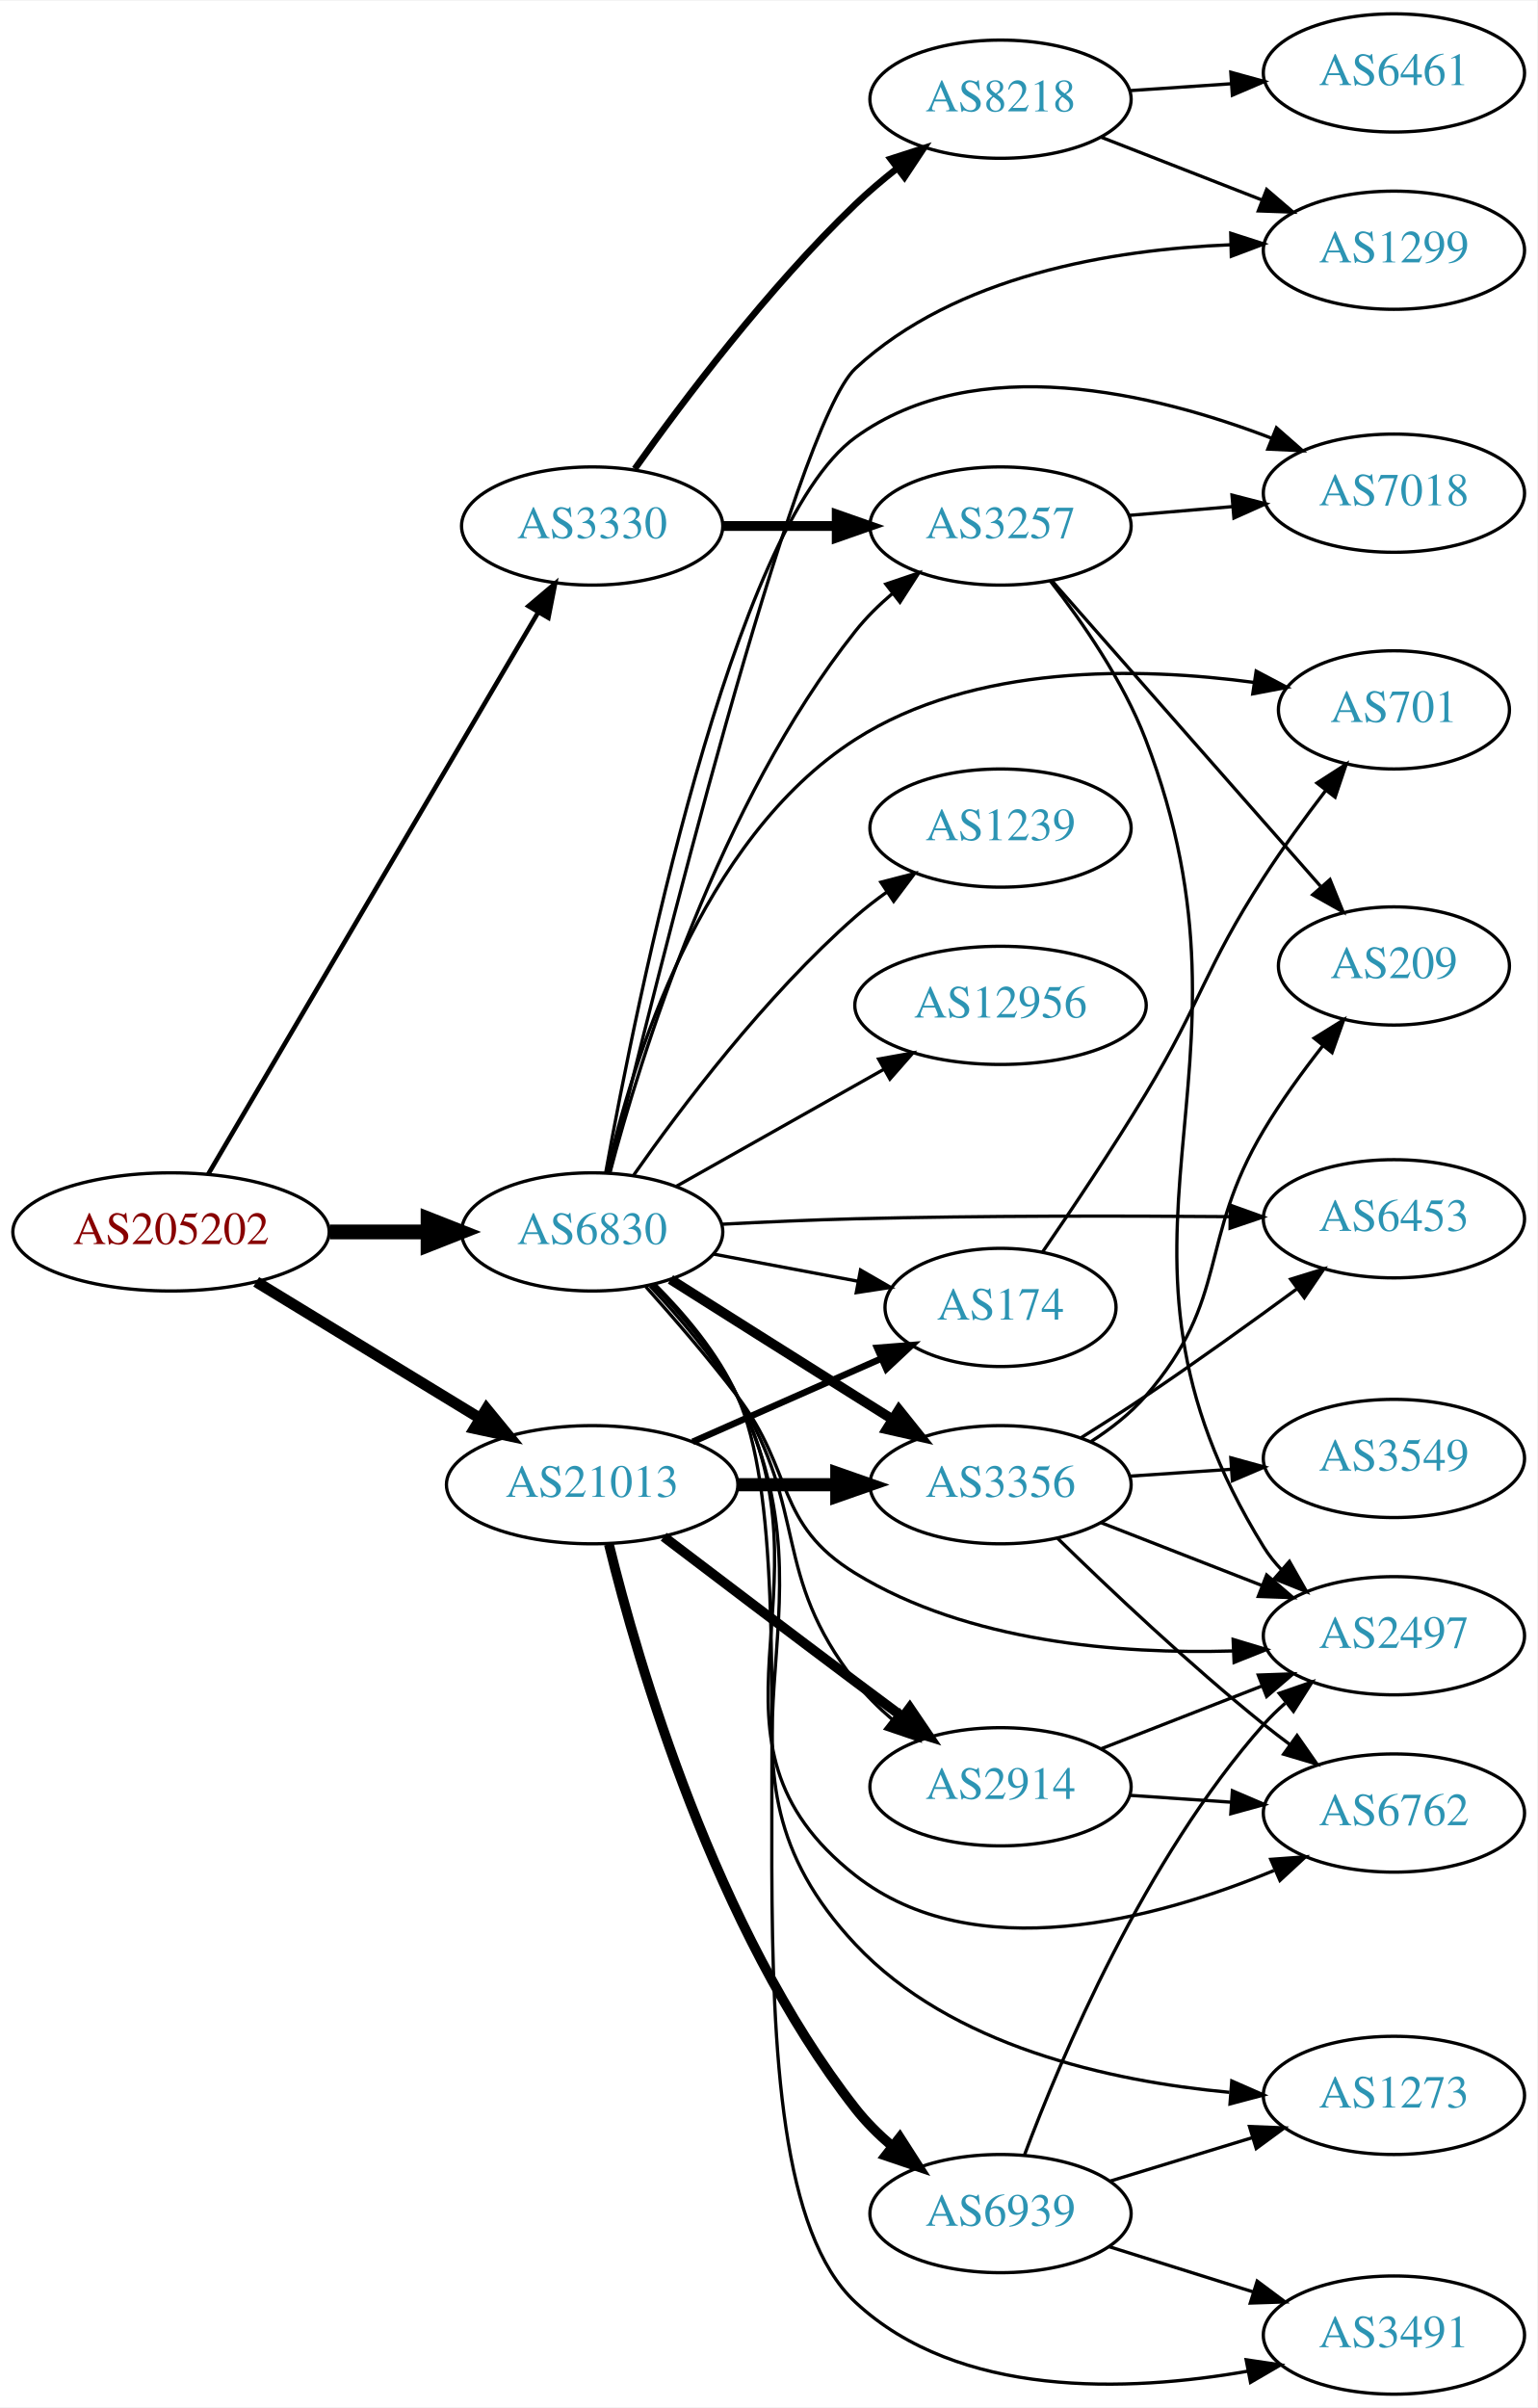
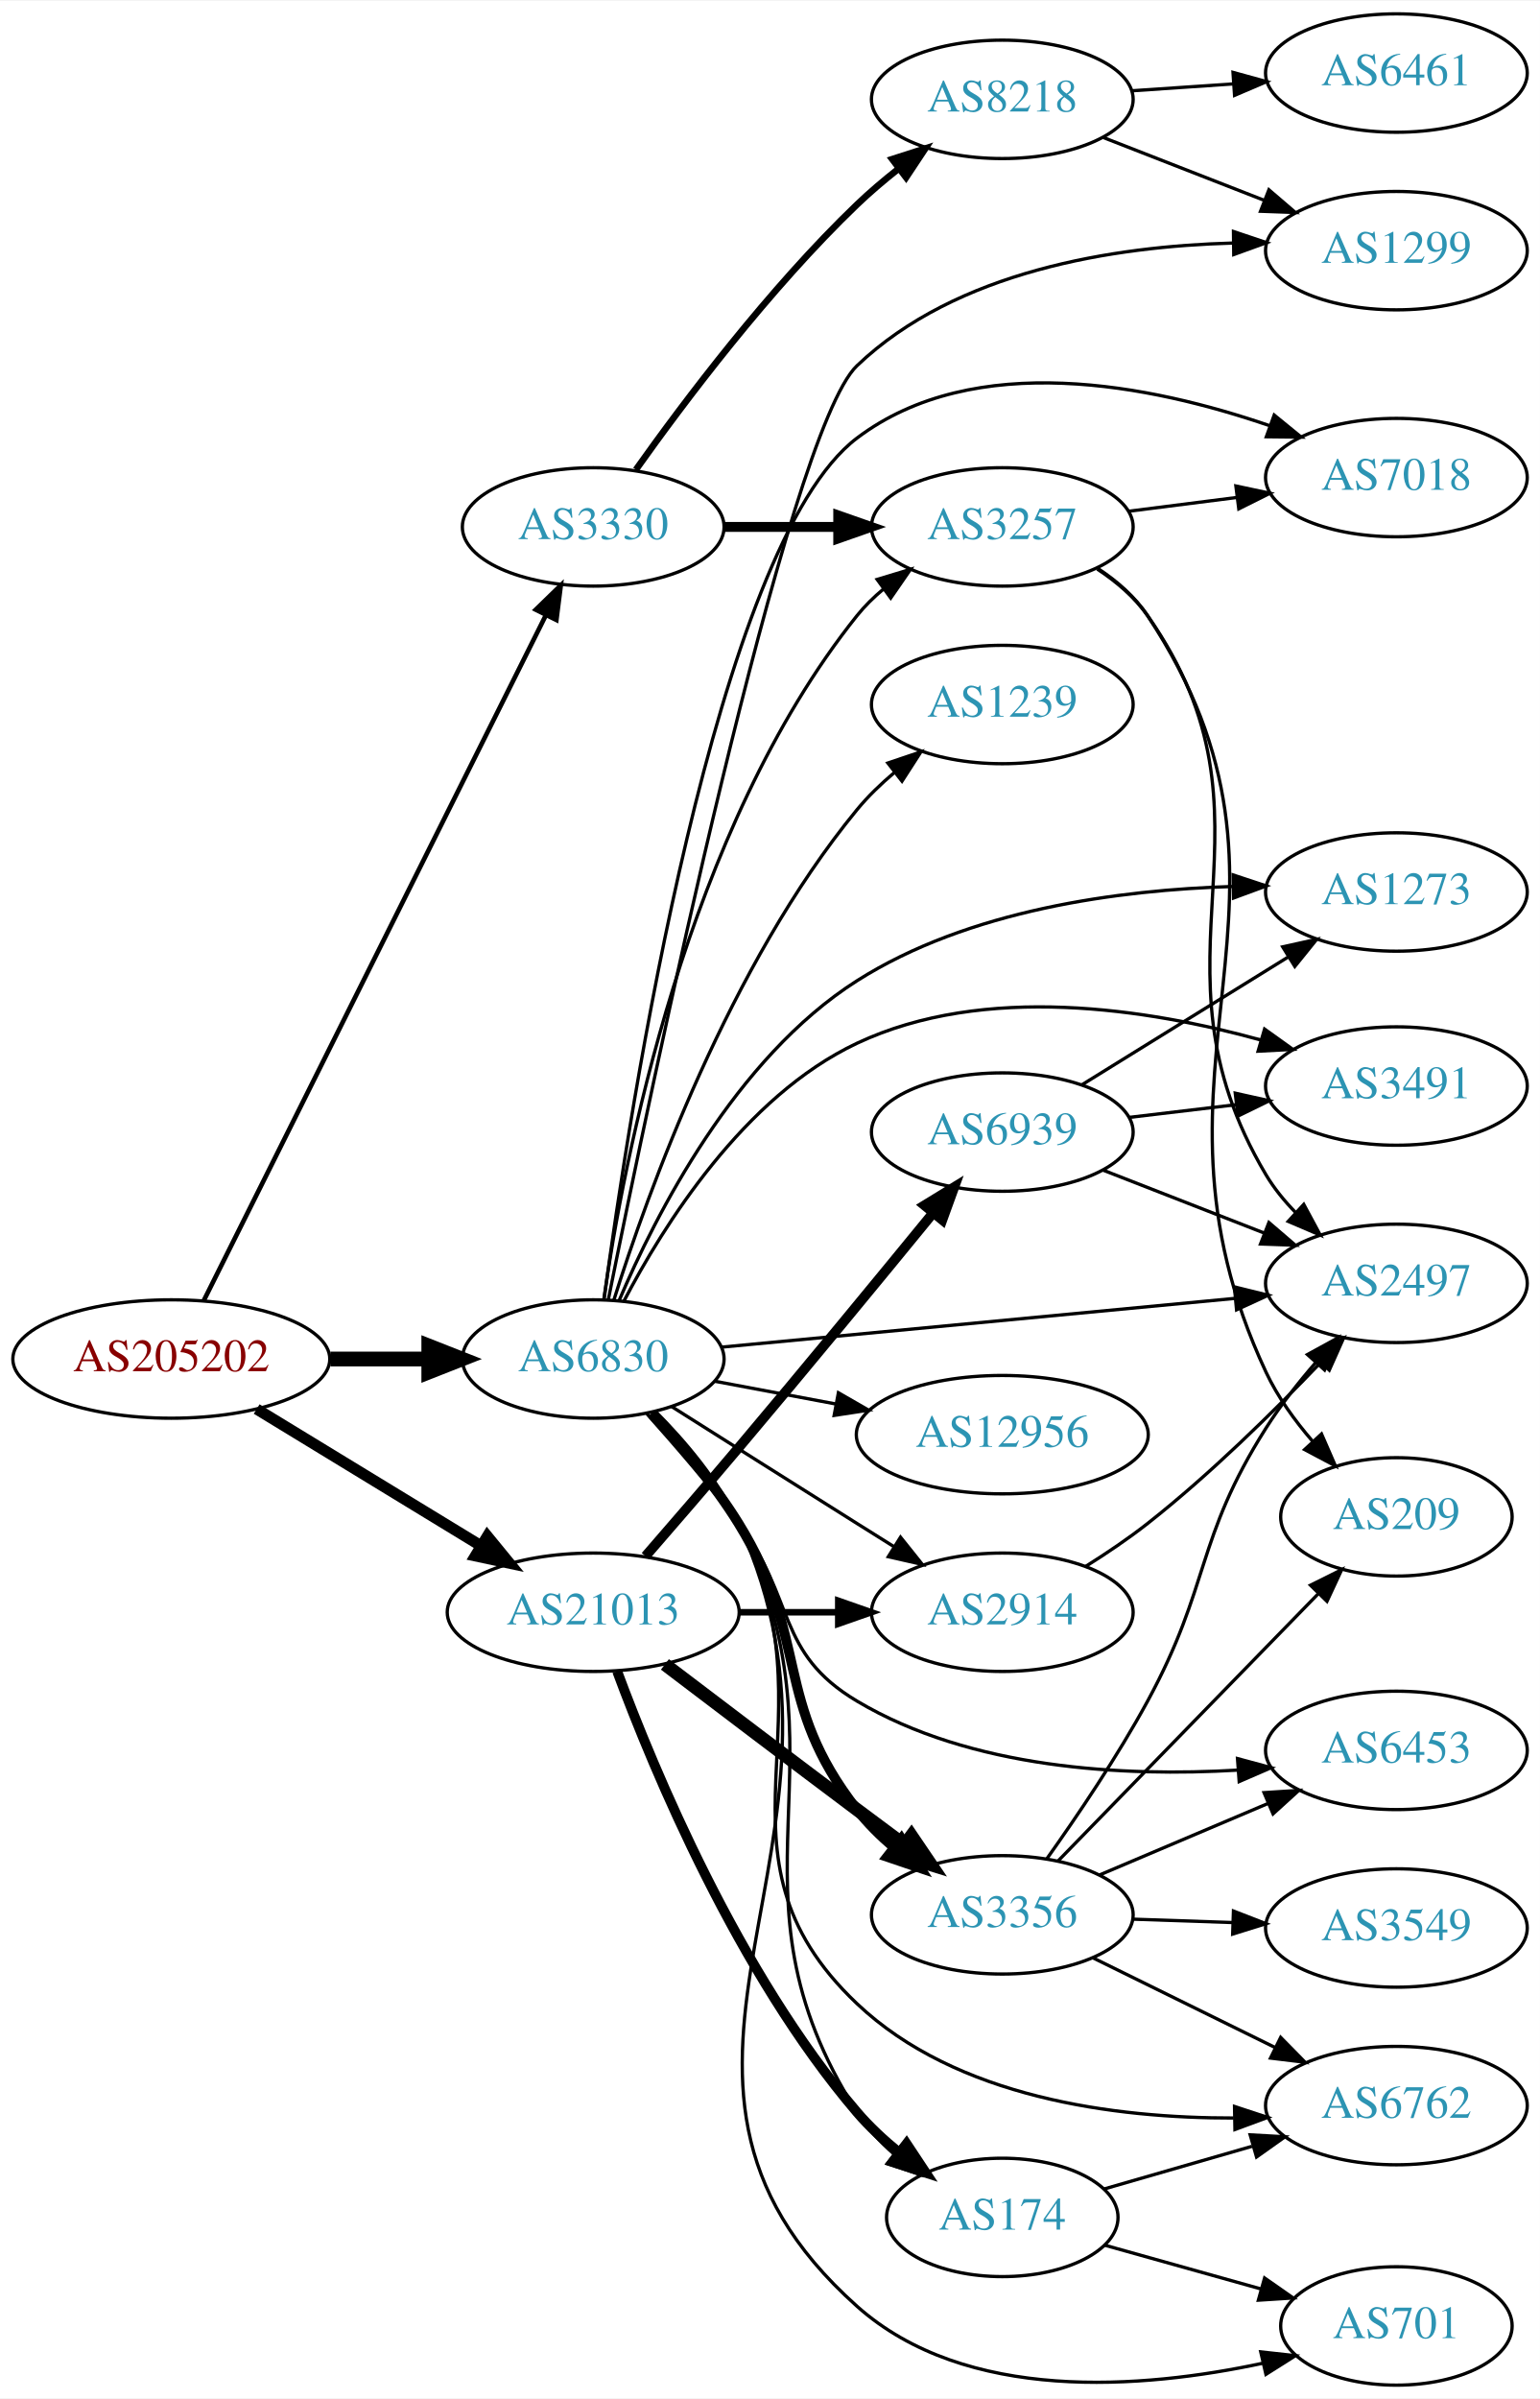
- <svg xmlns="http://www.w3.org/2000/svg" xmlns:xlink="http://www.w3.org/1999/xlink" width="468pt" height="733pt" viewBox="0.00 0.00 468.27 733.00">
-   <g id="graph0" class="graph" transform="scale(1 1) rotate(0) translate(4 729)">
-     <polygon fill="white" stroke="none" points="-4,4 -4,-729 464.269,-729 464.269,4 -4,4" />
+ <svg xmlns="http://www.w3.org/2000/svg" xmlns:xlink="http://www.w3.org/1999/xlink" width="468pt" height="729pt" viewBox="0.00 0.00 468.27 729.00">
+   <g id="graph0" class="graph" transform="scale(1 1) rotate(0) translate(4 725)">
+     <polygon fill="white" stroke="none" points="-4,4 -4,-725 464.269,-725 464.269,4 -4,4" />
    <g id="node1" class="node">
      <g id="a_node1">
        <a xlink:href="/asn/205202" xlink:title="AS205202 ~ Cloudflight Austria GmbH [AT]">
-           <ellipse fill="#ffffff" stroke="black" cx="48.096" cy="-354" rx="48.192" ry="18" />
-           <text text-anchor="middle" x="48.096" y="-350.3" font-family="Times,serif" font-size="14.00" fill="#880000">AS205202</text>
+           <ellipse fill="#ffffff" stroke="black" cx="48.096" cy="-312" rx="48.192" ry="18" />
+           <text text-anchor="middle" x="48.096" y="-308.3" font-family="Times,serif" font-size="14.00" fill="#880000">AS205202</text>
        </a>
      </g>
    </g>
    <g id="node2" class="node">
      <g id="a_node2">
        <a xlink:href="/asn/3330" xlink:title="AS3330 ~ Vienna, Austria [AT]">
-           <ellipse fill="#ffffff" stroke="black" cx="176.388" cy="-569" rx="39.794" ry="18" />
-           <text text-anchor="middle" x="176.388" y="-565.3" font-family="Times,serif" font-size="14.00" fill="#2c94b3">AS3330</text>
+           <ellipse fill="#ffffff" stroke="black" cx="176.388" cy="-565" rx="39.794" ry="18" />
+           <text text-anchor="middle" x="176.388" y="-561.3" font-family="Times,serif" font-size="14.00" fill="#2c94b3">AS3330</text>
        </a>
      </g>
    </g>
    <g id="edge1" class="edge">
-       <path fill="none" stroke="black" stroke-width="1.406" d="M59.431,-371.594C81.595,-409.327 133.8,-498.202 159.928,-542.681" />
-       <polygon fill="black" stroke="black" stroke-width="1.406" points="157.004,-544.614 165.087,-551.464 163.04,-541.069 157.004,-544.614" />
+       <path fill="none" stroke="black" stroke-width="1.406" d="M57.976,-329.79C79.761,-373.431 135.953,-486.002 161.895,-537.971" />
+       <polygon fill="black" stroke="black" stroke-width="1.406" points="158.919,-539.845 166.517,-547.229 165.182,-536.719 158.919,-539.845" />
    </g>
    <g id="node3" class="node">
      <g id="a_node3">
        <a xlink:href="/asn/6830" xlink:title="AS6830 ~ LGI-UPC [AT]">
-           <ellipse fill="#ffffff" stroke="black" cx="176.388" cy="-354" rx="39.794" ry="18" />
-           <text text-anchor="middle" x="176.388" y="-350.3" font-family="Times,serif" font-size="14.00" fill="#2c94b3">AS6830</text>
+           <ellipse fill="#ffffff" stroke="black" cx="176.388" cy="-312" rx="39.794" ry="18" />
+           <text text-anchor="middle" x="176.388" y="-308.3" font-family="Times,serif" font-size="14.00" fill="#2c94b3">AS6830</text>
        </a>
      </g>
    </g>
    <g id="edge2" class="edge">
-       <path fill="none" stroke="black" stroke-width="4.5" d="M96.481,-354C106.248,-354 116.551,-354 126.373,-354" />
-       <polygon fill="black" stroke="black" stroke-width="4.5" points="126.393,-357.938 136.393,-354 126.393,-350.063 126.393,-357.938" />
+       <path fill="none" stroke="black" stroke-width="4.5" d="M96.481,-312C106.248,-312 116.551,-312 126.373,-312" />
+       <polygon fill="black" stroke="black" stroke-width="4.5" points="126.393,-315.938 136.393,-312 126.393,-308.063 126.393,-315.938" />
    </g>
    <g id="node4" class="node">
      <g id="a_node4">
        <a xlink:href="/asn/21013" xlink:title="AS21013 ~ Wels, AT [AT]">
-           <ellipse fill="#ffffff" stroke="black" cx="176.388" cy="-277" rx="44.393" ry="18" />
-           <text text-anchor="middle" x="176.388" y="-273.3" font-family="Times,serif" font-size="14.00" fill="#2c94b3">AS21013</text>
+           <ellipse fill="#ffffff" stroke="black" cx="176.388" cy="-235" rx="44.393" ry="18" />
+           <text text-anchor="middle" x="176.388" y="-231.3" font-family="Times,serif" font-size="14.00" fill="#2c94b3">AS21013</text>
        </a>
      </g>
    </g>
    <g id="edge3" class="edge">
-       <path fill="none" stroke="black" stroke-width="3.375" d="M74.047,-338.787C93.546,-326.899 120.828,-310.265 142.173,-297.251" />
-       <polygon fill="black" stroke="black" stroke-width="3.375" points="144.202,-300.113 150.918,-291.919 140.558,-294.137 144.202,-300.113" />
+       <path fill="none" stroke="black" stroke-width="3.375" d="M74.047,-296.787C93.546,-284.899 120.828,-268.265 142.173,-255.251" />
+       <polygon fill="black" stroke="black" stroke-width="3.375" points="144.202,-258.113 150.918,-249.919 140.558,-252.137 144.202,-258.113" />
    </g>
    <g id="node5" class="node">
      <g id="a_node5">
        <a xlink:href="/asn/3257" xlink:title="AS3257 ~ GTT [DE]">
-           <ellipse fill="#ffffff" stroke="black" cx="300.78" cy="-569" rx="39.794" ry="18" />
-           <text text-anchor="middle" x="300.78" y="-565.3" font-family="Times,serif" font-size="14.00" fill="#2c94b3">AS3257</text>
+           <ellipse fill="#ffffff" stroke="black" cx="300.78" cy="-565" rx="39.794" ry="18" />
+           <text text-anchor="middle" x="300.78" y="-561.3" font-family="Times,serif" font-size="14.00" fill="#2c94b3">AS3257</text>
        </a>
      </g>
    </g>
    <g id="edge4" class="edge">
-       <path fill="none" stroke="black" stroke-width="3" d="M216.113,-569C227.052,-569 239.102,-569 250.568,-569" />
-       <polygon fill="black" stroke="black" stroke-width="3" points="250.886,-572.5 260.886,-569 250.886,-565.5 250.886,-572.5" />
+       <path fill="none" stroke="black" stroke-width="3" d="M216.113,-565C227.052,-565 239.102,-565 250.568,-565" />
+       <polygon fill="black" stroke="black" stroke-width="3" points="250.886,-568.5 260.886,-565 250.886,-561.5 250.886,-568.5" />
    </g>
    <g id="node6" class="node">
      <g id="a_node6">
        <a xlink:href="/asn/8218" xlink:title="AS8218 ~ legacy Neotelecoms [FR]">
-           <ellipse fill="#ffffff" stroke="black" cx="300.78" cy="-699" rx="39.794" ry="18" />
-           <text text-anchor="middle" x="300.78" y="-695.3" font-family="Times,serif" font-size="14.00" fill="#2c94b3">AS8218</text>
+           <ellipse fill="#ffffff" stroke="black" cx="300.78" cy="-695" rx="39.794" ry="18" />
+           <text text-anchor="middle" x="300.78" y="-691.3" font-family="Times,serif" font-size="14.00" fill="#2c94b3">AS8218</text>
        </a>
      </g>
    </g>
    <g id="edge5" class="edge">
-       <path fill="none" stroke="black" stroke-width="2" d="M189.365,-586.397C203.932,-606.901 229.899,-641.415 256.584,-667 260.443,-670.7 264.737,-674.346 269.079,-677.777" />
-       <polygon fill="black" stroke="black" stroke-width="2" points="267.301,-680.821 277.386,-684.069 271.528,-675.241 267.301,-680.821" />
-     </g>
-     <g id="edge23" class="edge">
-       <path fill="none" stroke="black" d="M181.798,-372.014C191.005,-406.827 214.943,-484.529 256.584,-537 259.836,-541.099 263.736,-544.937 267.843,-548.432" />
-       <polygon fill="black" stroke="black" points="265.846,-551.313 275.882,-554.709 270.154,-545.796 265.846,-551.313" />
+       <path fill="none" stroke="black" stroke-width="2" d="M189.365,-582.397C203.932,-602.901 229.899,-637.415 256.584,-663 260.443,-666.7 264.737,-670.346 269.079,-673.777" />
+       <polygon fill="black" stroke="black" stroke-width="2" points="267.301,-676.821 277.386,-680.069 271.528,-671.241 267.301,-676.821" />
+     </g>
+     <g id="edge16" class="edge">
+       <path fill="none" stroke="black" d="M179.599,-330.082C185.429,-371.143 204.519,-472.901 256.584,-538 258.931,-540.935 261.69,-543.64 264.658,-546.11" />
+       <polygon fill="black" stroke="black" points="262.726,-549.033 272.868,-552.097 266.851,-543.377 262.726,-549.033" />
    </g>
    <g id="node8" class="node">
      <g id="a_node8">
        <a xlink:href="/asn/2497" xlink:title="AS2497 ~ Internet Initiative Japan Inc. [JP]">
-           <ellipse fill="#ffffff" stroke="black" cx="420.622" cy="-231" rx="39.794" ry="18" />
-           <text text-anchor="middle" x="420.622" y="-227.3" font-family="Times,serif" font-size="14.00" fill="#2c94b3">AS2497</text>
-         </a>
-       </g>
-     </g>
-     <g id="edge14" class="edge">
-       <path fill="none" stroke="black" d="M192.722,-337.314C201.232,-327.796 211.833,-315.504 220.584,-304 238.046,-281.042 231.984,-265.062 256.584,-250 290.942,-228.963 337.075,-225.366 371.499,-226.364" />
-       <polygon fill="black" stroke="black" points="371.639,-229.873 381.78,-226.806 371.94,-222.879 371.639,-229.873" />
+           <ellipse fill="#ffffff" stroke="black" cx="420.622" cy="-335" rx="39.794" ry="18" />
+           <text text-anchor="middle" x="420.622" y="-331.3" font-family="Times,serif" font-size="14.00" fill="#2c94b3">AS2497</text>
+         </a>
+       </g>
+     </g>
+     <g id="edge11" class="edge">
+       <path fill="none" stroke="black" d="M215.237,-315.594C257.421,-319.599 325.725,-326.085 371.63,-330.443" />
+       <polygon fill="black" stroke="black" points="371.354,-333.933 381.64,-331.394 372.016,-326.964 371.354,-333.933" />
    </g>
    <g id="node9" class="node">
      <g id="a_node9">
        <a xlink:href="/asn/7018" xlink:title="AS7018 ~ AT&amp;T Services, Inc. [US]">
-           <ellipse fill="#ffffff" stroke="black" cx="420.622" cy="-579" rx="39.794" ry="18" />
-           <text text-anchor="middle" x="420.622" y="-575.3" font-family="Times,serif" font-size="14.00" fill="#2c94b3">AS7018</text>
-         </a>
-       </g>
-     </g>
-     <g id="edge20" class="edge">
-       <path fill="none" stroke="black" d="M180.5,-371.994C189.786,-423.365 219.003,-568.757 256.584,-596 293.335,-622.642 347.583,-609.486 383.256,-595.782" />
-       <polygon fill="black" stroke="black" points="384.831,-598.921 392.796,-591.934 382.212,-592.429 384.831,-598.921" />
+           <ellipse fill="#ffffff" stroke="black" cx="420.622" cy="-580" rx="39.794" ry="18" />
+           <text text-anchor="middle" x="420.622" y="-576.3" font-family="Times,serif" font-size="14.00" fill="#2c94b3">AS7018</text>
+         </a>
+       </g>
+     </g>
+     <g id="edge22" class="edge">
+       <path fill="none" stroke="black" d="M179.708,-330.298C187.343,-387.259 213.674,-559.544 256.584,-592 292.378,-619.075 346.161,-608.122 382.051,-595.791" />
+       <polygon fill="black" stroke="black" points="383.46,-599.004 391.67,-592.307 381.076,-592.422 383.46,-599.004" />
    </g>
    <g id="node11" class="node">
      <g id="a_node11">
        <a xlink:href="/asn/1299" xlink:title="AS1299 ~ Telia Carrier [EU]">
-           <ellipse fill="#ffffff" stroke="black" cx="420.622" cy="-653" rx="39.794" ry="18" />
-           <text text-anchor="middle" x="420.622" y="-649.3" font-family="Times,serif" font-size="14.00" fill="#2c94b3">AS1299</text>
-         </a>
-       </g>
-     </g>
-     <g id="edge11" class="edge">
-       <path fill="none" stroke="black" d="M181.668,-371.908C195.304,-428.329 237.923,-599.692 256.584,-617 287.146,-645.347 334.819,-653.207 370.735,-654.651" />
-       <polygon fill="black" stroke="black" points="370.917,-658.157 381,-654.905 371.09,-651.159 370.917,-658.157" />
+           <ellipse fill="#ffffff" stroke="black" cx="420.622" cy="-649" rx="39.794" ry="18" />
+           <text text-anchor="middle" x="420.622" y="-645.3" font-family="Times,serif" font-size="14.00" fill="#2c94b3">AS1299</text>
+         </a>
+       </g>
+     </g>
+     <g id="edge24" class="edge">
+       <path fill="none" stroke="black" d="M180.947,-329.903C193.397,-391.749 235.377,-593.727 256.584,-614 286.772,-642.859 334.71,-650.308 370.807,-651.311" />
+       <polygon fill="black" stroke="black" points="371.081,-654.815 381.122,-651.435 371.164,-647.815 371.081,-654.815" />
    </g>
    <g id="node12" class="node">
      <g id="a_node12">
-         <a xlink:href="/asn/6453" xlink:title="AS6453 ~ TATA COMMUNICATIONS (AMERICA) INC [US]">
-           <ellipse fill="#ffffff" stroke="black" cx="420.622" cy="-358" rx="39.794" ry="18" />
-           <text text-anchor="middle" x="420.622" y="-354.3" font-family="Times,serif" font-size="14.00" fill="#2c94b3">AS6453</text>
+         <a xlink:href="/asn/6762" xlink:title="AS6762 ~ TELECOM ITALIA SPARKLE S.p.A. [IT]">
+           <ellipse fill="#ffffff" stroke="black" cx="420.622" cy="-85" rx="39.794" ry="18" />
+           <text text-anchor="middle" x="420.622" y="-81.3" font-family="Times,serif" font-size="14.00" fill="#2c94b3">AS6762</text>
        </a>
      </g>
    </g>
    <g id="edge12" class="edge">
-       <path fill="none" stroke="black" d="M216.043,-356.344C228.932,-357.021 243.372,-357.667 256.584,-358 294.883,-358.967 338.26,-358.911 370.638,-358.644" />
-       <polygon fill="black" stroke="black" points="370.776,-362.143 380.744,-358.551 370.712,-355.143 370.776,-362.143" />
+       <path fill="none" stroke="black" d="M194.787,-295.907C203.712,-286.762 214.051,-274.636 220.584,-262 251.276,-202.632 208.071,-161.968 256.584,-116 286.85,-87.321 334.998,-81.16 371.138,-81.223" />
+       <polygon fill="black" stroke="black" points="371.4,-84.728 381.461,-81.408 371.526,-77.729 371.4,-84.728" />
    </g>
    <g id="node13" class="node">
      <g id="a_node13">
        <a xlink:href="/asn/2914" xlink:title="AS2914 ~ NTT America, Inc. [US]">
-           <ellipse fill="#ffffff" stroke="black" cx="300.78" cy="-185" rx="39.794" ry="18" />
-           <text text-anchor="middle" x="300.78" y="-181.3" font-family="Times,serif" font-size="14.00" fill="#2c94b3">AS2914</text>
+           <ellipse fill="#ffffff" stroke="black" cx="300.78" cy="-235" rx="39.794" ry="18" />
+           <text text-anchor="middle" x="300.78" y="-231.3" font-family="Times,serif" font-size="14.00" fill="#2c94b3">AS2914</text>
        </a>
      </g>
    </g>
    <g id="edge13" class="edge">
-       <path fill="none" stroke="black" d="M194.044,-337.486C202.751,-328.218 213.119,-316.109 220.584,-304 242.543,-268.378 230.835,-249.987 256.584,-217 259.803,-212.875 263.684,-209.023 267.782,-205.521" />
-       <polygon fill="black" stroke="black" points="270.094,-208.156 275.815,-199.239 265.782,-202.642 270.094,-208.156" />
+       <path fill="none" stroke="black" d="M200.244,-297.532C216.054,-287.533 237.583,-273.936 256.584,-262 260.206,-259.724 264.002,-257.344 267.777,-254.981" />
+       <polygon fill="black" stroke="black" points="269.831,-257.824 276.453,-249.554 266.119,-251.89 269.831,-257.824" />
    </g>
    <g id="node14" class="node">
      <g id="a_node14">
-         <a xlink:href="/asn/174" xlink:title="AS174 ~ Cogent Communications [US]">
-           <ellipse fill="#ffffff" stroke="black" cx="300.78" cy="-331" rx="35.194" ry="18" />
-           <text text-anchor="middle" x="300.78" y="-327.3" font-family="Times,serif" font-size="14.00" fill="#2c94b3">AS174</text>
-         </a>
-       </g>
-     </g>
-     <g id="edge15" class="edge">
-       <path fill="none" stroke="black" d="M213.447,-347.224C227.179,-344.643 242.953,-341.679 257.231,-338.996" />
-       <polygon fill="black" stroke="black" points="258.131,-342.388 267.312,-337.101 256.838,-335.508 258.131,-342.388" />
+         <a xlink:href="/asn/6453" xlink:title="AS6453 ~ TATA COMMUNICATIONS (AMERICA) INC [US]">
+           <ellipse fill="#ffffff" stroke="black" cx="420.622" cy="-193" rx="39.794" ry="18" />
+           <text text-anchor="middle" x="420.622" y="-189.3" font-family="Times,serif" font-size="14.00" fill="#2c94b3">AS6453</text>
+         </a>
+       </g>
+     </g>
+     <g id="edge14" class="edge">
+       <path fill="none" stroke="black" d="M192.722,-295.314C201.232,-285.796 211.833,-273.504 220.584,-262 238.046,-239.042 231.803,-222.762 256.584,-208 291.329,-187.301 337.815,-184.977 372.258,-186.997" />
+       <polygon fill="black" stroke="black" points="372.305,-190.51 382.534,-187.748 372.816,-183.528 372.305,-190.51" />
    </g>
    <g id="node15" class="node">
      <g id="a_node15">
-         <a xlink:href="/asn/1239" xlink:title="AS1239 ~ Sprint [US]">
-           <ellipse fill="#ffffff" stroke="black" cx="300.78" cy="-477" rx="39.794" ry="18" />
-           <text text-anchor="middle" x="300.78" y="-473.3" font-family="Times,serif" font-size="14.00" fill="#2c94b3">AS1239</text>
-         </a>
-       </g>
-     </g>
-     <g id="edge16" class="edge">
-       <path fill="none" stroke="black" d="M189.098,-371.386C203.408,-391.801 229.128,-425.928 256.584,-450 259.566,-452.615 262.828,-455.142 266.182,-457.532" />
-       <polygon fill="black" stroke="black" points="264.34,-460.51 274.597,-463.162 268.232,-454.692 264.34,-460.51" />
+         <a xlink:href="/asn/174" xlink:title="AS174 ~ Cogent Communications [US]">
+           <ellipse fill="#ffffff" stroke="black" cx="300.78" cy="-51" rx="35.194" ry="18" />
+           <text text-anchor="middle" x="300.78" y="-47.3" font-family="Times,serif" font-size="14.00" fill="#2c94b3">AS174</text>
+         </a>
+       </g>
+     </g>
+     <g id="edge15" class="edge">
+       <path fill="none" stroke="black" d="M195.007,-296.017C203.996,-286.904 214.326,-274.774 220.584,-262 256.281,-189.125 213.078,-151.501 256.584,-83 259.586,-78.273 263.554,-74.004 267.869,-70.238" />
+       <polygon fill="black" stroke="black" points="270.132,-72.912 275.88,-64.012 265.837,-67.385 270.132,-72.912" />
    </g>
    <g id="node16" class="node">
      <g id="a_node16">
-         <a xlink:href="/asn/3491" xlink:title="AS3491 ~ PCCW Global, Inc. [US]">
-           <ellipse fill="#ffffff" stroke="black" cx="420.622" cy="-18" rx="39.794" ry="18" />
-           <text text-anchor="middle" x="420.622" y="-14.3" font-family="Times,serif" font-size="14.00" fill="#2c94b3">AS3491</text>
+         <a xlink:href="/asn/3356" xlink:title="AS3356 ~ Level 3 Parent, LLC [US]">
+           <ellipse fill="#ffffff" stroke="black" cx="300.78" cy="-143" rx="39.794" ry="18" />
+           <text text-anchor="middle" x="300.78" y="-139.3" font-family="Times,serif" font-size="14.00" fill="#2c94b3">AS3356</text>
        </a>
      </g>
    </g>
    <g id="edge17" class="edge">
-       <path fill="none" stroke="black" d="M195.36,-338.183C204.453,-329.118 214.769,-316.982 220.584,-304 245.868,-247.551 211.376,-70.215 256.584,-28 288.033,1.368 339.479,-0.565 376.168,-7.01" />
-       <polygon fill="black" stroke="black" points="375.614,-10.468 386.096,-8.926 376.94,-3.595 375.614,-10.468" />
+       <path fill="none" stroke="black" stroke-width="3" d="M194.044,-295.486C202.751,-286.218 213.119,-274.109 220.584,-262 242.543,-226.378 230.835,-207.987 256.584,-175 259.803,-170.875 263.684,-167.023 267.782,-163.521" />
+       <polygon fill="black" stroke="black" stroke-width="3" points="270.094,-166.156 275.815,-157.239 265.782,-160.642 270.094,-166.156" />
    </g>
    <g id="node17" class="node">
      <g id="a_node17">
        <a xlink:href="/asn/1273" xlink:title="AS1273 ~ Vodafone Group PLC [EU]">
-           <ellipse fill="#ffffff" stroke="black" cx="420.622" cy="-91" rx="39.794" ry="18" />
-           <text text-anchor="middle" x="420.622" y="-87.3" font-family="Times,serif" font-size="14.00" fill="#2c94b3">AS1273</text>
+           <ellipse fill="#ffffff" stroke="black" cx="420.622" cy="-454" rx="39.794" ry="18" />
+           <text text-anchor="middle" x="420.622" y="-450.3" font-family="Times,serif" font-size="14.00" fill="#2c94b3">AS1273</text>
        </a>
      </g>
    </g>
    <g id="edge18" class="edge">
-       <path fill="none" stroke="black" d="M194.936,-337.982C203.905,-328.859 214.238,-316.731 220.584,-304 254.456,-236.047 204.604,-192.344 256.584,-137 285.721,-105.977 334.016,-95.328 370.498,-91.933" />
-       <polygon fill="black" stroke="black" points="371.227,-95.387 380.927,-91.127 370.687,-88.408 371.227,-95.387" />
+       <path fill="none" stroke="black" d="M184.26,-329.77C195.293,-355.727 219.547,-403.473 256.584,-427 290.602,-448.609 336.376,-454.633 370.762,-455.67" />
+       <polygon fill="black" stroke="black" points="370.985,-459.174 381.042,-455.843 371.103,-452.175 370.985,-459.174" />
    </g>
    <g id="node18" class="node">
      <g id="a_node18">
-         <a xlink:href="/asn/3356" xlink:title="AS3356 ~ Level 3 Parent, LLC [US]">
-           <ellipse fill="#ffffff" stroke="black" cx="300.78" cy="-277" rx="39.794" ry="18" />
-           <text text-anchor="middle" x="300.78" y="-273.3" font-family="Times,serif" font-size="14.00" fill="#2c94b3">AS3356</text>
+         <a xlink:href="/asn/12956" xlink:title="AS12956 ~ TELXIUS [ES]">
+           <ellipse fill="#ffffff" stroke="black" cx="300.78" cy="-289" rx="44.393" ry="18" />
+           <text text-anchor="middle" x="300.78" y="-285.3" font-family="Times,serif" font-size="14.00" fill="#2c94b3">AS12956</text>
        </a>
      </g>
    </g>
    <g id="edge19" class="edge">
-       <path fill="none" stroke="black" stroke-width="3" d="M200.244,-339.532C216.054,-329.533 237.583,-315.936 256.584,-304 260.206,-301.724 264.002,-299.344 267.777,-296.981" />
-       <polygon fill="black" stroke="black" stroke-width="3" points="269.831,-299.824 276.453,-291.554 266.119,-293.89 269.831,-299.824" />
+       <path fill="none" stroke="black" d="M213.447,-305.224C224.906,-303.07 237.787,-300.65 250.034,-298.348" />
+       <polygon fill="black" stroke="black" points="250.945,-301.738 260.127,-296.452 249.653,-294.859 250.945,-301.738" />
    </g>
    <g id="node19" class="node">
      <g id="a_node19">
-         <a xlink:href="/asn/12956" xlink:title="AS12956 ~ TELXIUS [ES]">
-           <ellipse fill="#ffffff" stroke="black" cx="300.78" cy="-423" rx="44.393" ry="18" />
-           <text text-anchor="middle" x="300.78" y="-419.3" font-family="Times,serif" font-size="14.00" fill="#2c94b3">AS12956</text>
-         </a>
-       </g>
-     </g>
-     <g id="edge21" class="edge">
-       <path fill="none" stroke="black" d="M201.861,-367.797C220.01,-378.029 244.996,-392.115 265.186,-403.497" />
-       <polygon fill="black" stroke="black" points="263.653,-406.651 274.083,-408.513 267.09,-400.553 263.653,-406.651" />
+         <a xlink:href="/asn/701" xlink:title="AS701 ~ UUNET [US]">
+           <ellipse fill="#ffffff" stroke="black" cx="420.622" cy="-18" rx="35.194" ry="18" />
+           <text text-anchor="middle" x="420.622" y="-14.3" font-family="Times,serif" font-size="14.00" fill="#2c94b3">AS701</text>
+         </a>
+       </g>
+     </g>
+     <g id="edge20" class="edge">
+       <path fill="none" stroke="black" d="M195.254,-296.135C204.316,-287.056 214.637,-274.922 220.584,-262 265.309,-164.817 176.774,-95.241 256.584,-24 289.708,5.568 343.4,1.174 380.05,-6.676" />
+       <polygon fill="black" stroke="black" points="379.372,-10.112 389.904,-8.956 380.95,-3.292 379.372,-10.112" />
    </g>
    <g id="node20" class="node">
      <g id="a_node20">
-         <a xlink:href="/asn/6762" xlink:title="AS6762 ~ TELECOM ITALIA SPARKLE S.p.A. [IT]">
-           <ellipse fill="#ffffff" stroke="black" cx="420.622" cy="-177" rx="39.794" ry="18" />
-           <text text-anchor="middle" x="420.622" y="-173.3" font-family="Times,serif" font-size="14.00" fill="#2c94b3">AS6762</text>
-         </a>
-       </g>
-     </g>
-     <g id="edge22" class="edge">
-       <path fill="none" stroke="black" d="M194.787,-337.907C203.712,-328.762 214.051,-316.636 220.584,-304 251.276,-244.632 203.972,-199.214 256.584,-158 292.775,-129.648 348.103,-144.577 384.073,-159.496" />
-       <polygon fill="black" stroke="black" points="383.107,-162.892 393.673,-163.667 385.897,-156.472 383.107,-162.892" />
+         <a xlink:href="/asn/1239" xlink:title="AS1239 ~ Sprint [US]">
+           <ellipse fill="#ffffff" stroke="black" cx="300.78" cy="-511" rx="39.794" ry="18" />
+           <text text-anchor="middle" x="300.78" y="-507.3" font-family="Times,serif" font-size="14.00" fill="#2c94b3">AS1239</text>
+         </a>
+       </g>
+     </g>
+     <g id="edge21" class="edge">
+       <path fill="none" stroke="black" d="M182.665,-329.929C192.866,-362.36 217.767,-431.778 256.584,-479 259.906,-483.042 263.845,-486.848 267.971,-490.328" />
+       <polygon fill="black" stroke="black" points="265.982,-493.215 276.023,-496.595 270.281,-487.691 265.982,-493.215" />
    </g>
    <g id="node21" class="node">
      <g id="a_node21">
-         <a xlink:href="/asn/701" xlink:title="AS701 ~ UUNET [US]">
-           <ellipse fill="#ffffff" stroke="black" cx="420.622" cy="-513" rx="35.194" ry="18" />
-           <text text-anchor="middle" x="420.622" y="-509.3" font-family="Times,serif" font-size="14.00" fill="#2c94b3">AS701</text>
-         </a>
-       </g>
-     </g>
-     <g id="edge24" class="edge">
-       <path fill="none" stroke="black" d="M180.895,-371.972C188.344,-404.727 209.108,-473.564 256.584,-504 292.641,-527.116 342.926,-526.081 378.086,-521.351" />
-       <polygon fill="black" stroke="black" points="378.656,-524.805 388.027,-519.862 377.619,-517.882 378.656,-524.805" />
+         <a xlink:href="/asn/3491" xlink:title="AS3491 ~ PCCW Global, Inc. [US]">
+           <ellipse fill="#ffffff" stroke="black" cx="420.622" cy="-395" rx="39.794" ry="18" />
+           <text text-anchor="middle" x="420.622" y="-391.3" font-family="Times,serif" font-size="14.00" fill="#2c94b3">AS3491</text>
+         </a>
+       </g>
+     </g>
+     <g id="edge23" class="edge">
+       <path fill="none" stroke="black" d="M185.679,-329.515C197.653,-352.491 222.187,-391.785 256.584,-408 295.389,-426.293 345.178,-418.466 379.47,-408.978" />
+       <polygon fill="black" stroke="black" points="380.534,-412.313 389.147,-406.143 378.566,-405.596 380.534,-412.313" />
    </g>
    <g id="edge31" class="edge">
-       <path fill="none" stroke="black" stroke-width="3" d="M198.184,-261.148C214.131,-249.016 236.704,-231.893 256.584,-217 261.159,-213.573 266.017,-209.953 270.762,-206.43" />
-       <polygon fill="black" stroke="black" stroke-width="3" points="273.143,-209.022 279.093,-200.255 268.975,-203.398 273.143,-209.022" />
+       <path fill="none" stroke="black" stroke-width="2" d="M220.883,-235C230.572,-235 240.909,-235 250.802,-235" />
+       <polygon fill="black" stroke="black" stroke-width="2" points="250.904,-238.5 260.904,-235 250.904,-231.5 250.904,-238.5" />
+     </g>
+     <g id="edge32" class="edge">
+       <path fill="none" stroke="black" stroke-width="3" d="M183.671,-217.048C194.847,-186.915 220.45,-125.315 256.584,-83 260.296,-78.653 264.704,-74.554 269.264,-70.834" />
+       <polygon fill="black" stroke="black" stroke-width="3" points="271.664,-73.406 277.515,-64.574 267.433,-67.829 271.664,-73.406" />
    </g>
    <g id="edge33" class="edge">
-       <path fill="none" stroke="black" stroke-width="2" d="M207.015,-290.072C224.286,-297.692 246.177,-307.35 264.355,-315.371" />
-       <polygon fill="black" stroke="black" stroke-width="2" points="263.187,-318.68 273.749,-319.515 266.012,-312.276 263.187,-318.68" />
-     </g>
-     <g id="edge30" class="edge">
-       <path fill="none" stroke="black" stroke-width="4" d="M220.883,-277C230.572,-277 240.909,-277 250.802,-277" />
-       <polygon fill="black" stroke="black" stroke-width="4" points="250.904,-280.5 260.904,-277 250.904,-273.5 250.904,-280.5" />
+       <path fill="none" stroke="black" stroke-width="4" d="M198.184,-219.148C214.131,-207.016 236.704,-189.893 256.584,-175 261.159,-171.573 266.017,-167.953 270.762,-164.43" />
+       <polygon fill="black" stroke="black" stroke-width="4" points="273.143,-167.022 279.093,-158.255 268.975,-161.398 273.143,-167.022" />
    </g>
    <g id="node23" class="node">
      <g id="a_node23">
        <a xlink:href="/asn/6939" xlink:title="AS6939 ~ Hurricane Electric LLC [US]">
-           <ellipse fill="#ffffff" stroke="black" cx="300.78" cy="-55" rx="39.794" ry="18" />
-           <text text-anchor="middle" x="300.78" y="-51.3" font-family="Times,serif" font-size="14.00" fill="#2c94b3">AS6939</text>
-         </a>
-       </g>
-     </g>
-     <g id="edge32" class="edge">
-       <path fill="none" stroke="black" stroke-width="3" d="M181.486,-258.849C190.285,-222.976 213.744,-141.737 256.584,-87 259.808,-82.88 263.692,-79.029 267.792,-75.528" />
-       <polygon fill="black" stroke="black" stroke-width="3" points="270.104,-78.164 275.826,-69.247 265.792,-72.649 270.104,-78.164" />
+           <ellipse fill="#ffffff" stroke="black" cx="300.78" cy="-381" rx="39.794" ry="18" />
+           <text text-anchor="middle" x="300.78" y="-377.3" font-family="Times,serif" font-size="14.00" fill="#2c94b3">AS6939</text>
+         </a>
+       </g>
+     </g>
+     <g id="edge30" class="edge">
+       <path fill="none" stroke="black" stroke-width="3" d="M192.278,-252.042C200.65,-261.671 211.259,-273.956 220.584,-285 240.95,-309.124 263.87,-336.986 279.792,-356.459" />
+       <polygon fill="black" stroke="black" stroke-width="3" points="277.123,-358.724 286.159,-364.256 282.544,-354.296 277.123,-358.724" />
    </g>
    <g id="node7" class="node">
      <g id="a_node7">
        <a xlink:href="/asn/209" xlink:title="AS209 ~ CenturyLink Communications, LLC [US]">
-           <ellipse fill="#ffffff" stroke="black" cx="420.622" cy="-435" rx="35.194" ry="18" />
-           <text text-anchor="middle" x="420.622" y="-431.3" font-family="Times,serif" font-size="14.00" fill="#2c94b3">AS209</text>
+           <ellipse fill="#ffffff" stroke="black" cx="420.622" cy="-264" rx="35.194" ry="18" />
+           <text text-anchor="middle" x="420.622" y="-260.3" font-family="Times,serif" font-size="14.00" fill="#2c94b3">AS209</text>
        </a>
      </g>
    </g>
    <g id="edge6" class="edge">
-       <path fill="none" stroke="black" d="M316.466,-552.3C337.043,-528.902 374.581,-486.217 398.253,-459.299" />
-       <polygon fill="black" stroke="black" points="401.145,-461.31 405.121,-451.49 395.889,-456.688 401.145,-461.31" />
+       <path fill="none" stroke="black" d="M329.875,-552.341C335.679,-548.511 341.174,-543.756 344.976,-538 401.999,-451.665 337.094,-401.7 380.976,-308 384.493,-300.49 389.692,-293.299 395.144,-286.987" />
+       <polygon fill="black" stroke="black" points="397.849,-289.216 402.077,-279.502 392.714,-284.459 397.849,-289.216" />
    </g>
    <g id="edge7" class="edge">
-       <path fill="none" stroke="black" d="M315.96,-552.234C325.73,-539.746 338.14,-521.84 344.976,-504 384.513,-400.818 322.924,-352.02 380.976,-258 382.508,-255.519 384.362,-253.206 386.418,-251.061" />
-       <polygon fill="black" stroke="black" points="388.789,-253.638 394.019,-244.424 384.184,-248.366 388.789,-253.638" />
+       <path fill="none" stroke="black" d="M329.654,-552.19C335.467,-548.367 341.022,-543.652 344.976,-538 389.245,-474.716 341.51,-434.386 380.976,-368 383.439,-363.857 386.61,-359.98 390.075,-356.444" />
+       <polygon fill="black" stroke="black" points="392.448,-359.017 397.469,-349.687 387.726,-353.849 392.448,-359.017" />
    </g>
    <g id="edge8" class="edge">
-       <path fill="none" stroke="black" d="M340.04,-572.247C350.02,-573.094 360.905,-574.017 371.332,-574.902" />
-       <polygon fill="black" stroke="black" points="371.294,-578.411 381.554,-575.77 371.886,-571.436 371.294,-578.411" />
+       <path fill="none" stroke="black" d="M339.066,-569.746C349.598,-571.087 361.2,-572.564 372.24,-573.969" />
+       <polygon fill="black" stroke="black" points="371.812,-577.442 382.174,-575.233 372.696,-570.499 371.812,-577.442" />
    </g>
    <g id="node10" class="node">
      <g id="a_node10">
        <a xlink:href="/asn/6461" xlink:title="AS6461 ~ Zayo Bandwidth [US]">
-           <ellipse fill="#ffffff" stroke="black" cx="420.622" cy="-707" rx="39.794" ry="18" />
-           <text text-anchor="middle" x="420.622" y="-703.3" font-family="Times,serif" font-size="14.00" fill="#2c94b3">AS6461</text>
+           <ellipse fill="#ffffff" stroke="black" cx="420.622" cy="-703" rx="39.794" ry="18" />
+           <text text-anchor="middle" x="420.622" y="-699.3" font-family="Times,serif" font-size="14.00" fill="#2c94b3">AS6461</text>
        </a>
      </g>
    </g>
    <g id="edge9" class="edge">
-       <path fill="none" stroke="black" d="M340.04,-701.597C349.919,-702.268 360.686,-702.999 371.015,-703.7" />
-       <polygon fill="black" stroke="black" points="370.937,-707.203 381.151,-704.388 371.411,-700.219 370.937,-707.203" />
+       <path fill="none" stroke="black" d="M340.04,-697.597C349.919,-698.268 360.686,-698.999 371.015,-699.7" />
+       <polygon fill="black" stroke="black" points="370.937,-703.203 381.151,-700.388 371.411,-696.219 370.937,-703.203" />
    </g>
    <g id="edge10" class="edge">
-       <path fill="none" stroke="black" d="M331.516,-687.392C346.31,-681.618 364.387,-674.561 380.309,-668.346" />
-       <polygon fill="black" stroke="black" points="381.852,-671.501 389.895,-664.604 379.307,-664.98 381.852,-671.501" />
-     </g>
-     <g id="edge35" class="edge">
-       <path fill="none" stroke="black" d="M331.516,-196.608C346.31,-202.382 364.387,-209.439 380.309,-215.654" />
-       <polygon fill="black" stroke="black" points="379.307,-219.02 389.895,-219.396 381.852,-212.499 379.307,-219.02" />
-     </g>
-     <g id="edge34" class="edge">
-       <path fill="none" stroke="black" d="M340.04,-182.403C349.919,-181.732 360.686,-181.001 371.015,-180.3" />
-       <polygon fill="black" stroke="black" points="371.411,-183.781 381.151,-179.612 370.937,-176.797 371.411,-183.781" />
+       <path fill="none" stroke="black" d="M331.516,-683.392C346.31,-677.618 364.387,-670.561 380.309,-664.346" />
+       <polygon fill="black" stroke="black" points="381.852,-667.501 389.895,-660.604 379.307,-660.98 381.852,-667.501" />
    </g>
    <g id="edge39" class="edge">
-       <path fill="none" stroke="black" d="M313.561,-347.846C322.488,-360.817 334.895,-379.295 344.976,-396 362.239,-424.608 362.835,-433.94 380.976,-462 386.706,-470.863 393.505,-480.171 399.791,-488.374" />
-       <polygon fill="black" stroke="black" points="397.182,-490.72 406.089,-496.456 402.703,-486.417 397.182,-490.72" />
-     </g>
-     <g id="edge25" class="edge">
-       <path fill="none" stroke="black" d="M328.378,-290.164C334.378,-294.019 340.336,-298.659 344.976,-304 370.81,-333.742 360.785,-351.172 380.976,-385 386.234,-393.81 392.808,-402.855 399.034,-410.789" />
-       <polygon fill="black" stroke="black" points="396.327,-413.007 405.327,-418.597 401.777,-408.615 396.327,-413.007" />
+       <path fill="none" stroke="black" d="M326.168,-248.967C332.479,-252.922 339.137,-257.408 344.976,-262 363.903,-276.886 383.288,-295.98 397.558,-310.906" />
+       <polygon fill="black" stroke="black" points="395.116,-313.418 404.525,-318.288 400.206,-308.613 395.116,-313.418" />
+     </g>
+     <g id="edge38" class="edge">
+       <path fill="none" stroke="black" d="M331.821,-59.668C345.451,-63.6 361.82,-68.323 376.712,-72.62" />
+       <polygon fill="black" stroke="black" points="376.156,-76.102 386.734,-75.511 378.096,-69.376 376.156,-76.102" />
+     </g>
+     <g id="edge37" class="edge">
+       <path fill="none" stroke="black" d="M331.821,-42.587C346.253,-38.546 363.756,-33.644 379.326,-29.285" />
+       <polygon fill="black" stroke="black" points="380.54,-32.579 389.226,-26.512 378.652,-25.838 380.54,-32.579" />
+     </g>
+     <g id="edge26" class="edge">
+       <path fill="none" stroke="black" d="M317.672,-159.319C338.081,-180.273 373.631,-216.777 396.895,-240.664" />
+       <polygon fill="black" stroke="black" points="394.497,-243.218 403.981,-247.94 399.512,-238.334 394.497,-243.218" />
+     </g>
+     <g id="edge27" class="edge">
+       <path fill="none" stroke="black" d="M314.382,-160.133C323.502,-172.946 335.787,-191.096 344.976,-208 364.179,-243.328 359.448,-257.039 380.976,-291 385.339,-297.883 390.759,-304.77 396.146,-310.982" />
+       <polygon fill="black" stroke="black" points="393.574,-313.357 402.869,-318.441 398.773,-308.67 393.574,-313.357" />
    </g>
    <g id="edge28" class="edge">
-       <path fill="none" stroke="black" d="M331.516,-265.392C346.31,-259.618 364.387,-252.561 380.309,-246.346" />
-       <polygon fill="black" stroke="black" points="381.852,-249.501 389.895,-242.604 379.307,-242.98 381.852,-249.501" />
+       <path fill="none" stroke="black" d="M328.226,-129.984C344.637,-121.906 365.937,-111.423 383.845,-102.609" />
+       <polygon fill="black" stroke="black" points="385.43,-105.73 392.857,-98.174 382.339,-99.449 385.43,-105.73" />
    </g>
    <g id="edge29" class="edge">
-       <path fill="none" stroke="black" d="M325.28,-291.288C331.721,-295.312 338.666,-299.753 344.976,-304 360.469,-314.429 377.359,-326.579 391.147,-336.709" />
-       <polygon fill="black" stroke="black" points="389.168,-339.599 399.292,-342.723 393.326,-333.967 389.168,-339.599" />
-     </g>
-     <g id="edge27" class="edge">
-       <path fill="none" stroke="black" d="M318.186,-260.654C333.807,-245.389 358.243,-222.28 380.976,-204 383.527,-201.948 386.225,-199.879 388.96,-197.847" />
-       <polygon fill="black" stroke="black" points="391.113,-200.609 397.175,-191.92 387.017,-194.933 391.113,-200.609" />
+       <path fill="none" stroke="black" d="M330.306,-155.104C345.68,-161.627 364.856,-169.763 381.495,-176.823" />
+       <polygon fill="black" stroke="black" points="380.377,-180.151 390.95,-180.835 383.112,-173.707 380.377,-180.151" />
    </g>
    <g id="node22" class="node">
      <g id="a_node22">
        <a xlink:href="/asn/3549" xlink:title="AS3549 ~ Level 3 Parent, LLC [US]">
-           <ellipse fill="#ffffff" stroke="black" cx="420.622" cy="-285" rx="39.794" ry="18" />
-           <text text-anchor="middle" x="420.622" y="-281.3" font-family="Times,serif" font-size="14.00" fill="#2c94b3">AS3549</text>
-         </a>
-       </g>
-     </g>
-     <g id="edge26" class="edge">
-       <path fill="none" stroke="black" d="M340.04,-279.597C349.919,-280.268 360.686,-280.999 371.015,-281.7" />
-       <polygon fill="black" stroke="black" points="370.937,-285.203 381.151,-282.388 371.411,-278.219 370.937,-285.203" />
+           <ellipse fill="#ffffff" stroke="black" cx="420.622" cy="-139" rx="39.794" ry="18" />
+           <text text-anchor="middle" x="420.622" y="-135.3" font-family="Times,serif" font-size="14.00" fill="#2c94b3">AS3549</text>
+         </a>
+       </g>
+     </g>
+     <g id="edge25" class="edge">
+       <path fill="none" stroke="black" d="M340.366,-141.69C350.132,-141.359 360.749,-140.998 370.943,-140.652" />
+       <polygon fill="black" stroke="black" points="371.074,-144.15 380.95,-140.313 370.836,-137.154 371.074,-144.15" />
    </g>
    <g id="edge36" class="edge">
-       <path fill="none" stroke="black" d="M308.023,-72.7C319.14,-102.387 344.658,-162.987 380.976,-204 382.96,-206.24 385.165,-208.392 387.489,-210.433" />
-       <polygon fill="black" stroke="black" points="385.678,-213.463 395.691,-216.924 390.021,-207.974 385.678,-213.463" />
-     </g>
-     <g id="edge37" class="edge">
-       <path fill="none" stroke="black" d="M333.981,-44.89C347.491,-40.648 363.379,-35.659 377.777,-31.138" />
-       <polygon fill="black" stroke="black" points="378.968,-34.433 387.46,-28.098 376.871,-27.755 378.968,-34.433" />
-     </g>
-     <g id="edge38" class="edge">
-       <path fill="none" stroke="black" d="M334.293,-64.933C347.688,-69.025 363.379,-73.818 377.628,-78.171" />
-       <polygon fill="black" stroke="black" points="376.629,-81.525 387.215,-81.1 378.674,-74.831 376.629,-81.525" />
+       <path fill="none" stroke="black" d="M331.516,-369.392C346.31,-363.618 364.387,-356.561 380.309,-350.346" />
+       <polygon fill="black" stroke="black" points="381.852,-353.501 389.895,-346.604 379.307,-346.98 381.852,-353.501" />
+     </g>
+     <g id="edge35" class="edge">
+       <path fill="none" stroke="black" d="M325.062,-395.422C342.977,-406.521 367.934,-421.981 387.711,-434.232" />
+       <polygon fill="black" stroke="black" points="386.045,-437.317 396.389,-439.608 389.731,-431.366 386.045,-437.317" />
+     </g>
+     <g id="edge34" class="edge">
+       <path fill="none" stroke="black" d="M339.39,-385.468C349.701,-386.693 361.018,-388.038 371.819,-389.321" />
+       <polygon fill="black" stroke="black" points="371.622,-392.822 381.965,-390.526 372.448,-385.871 371.622,-392.822" />
    </g>
  </g>
</svg>
